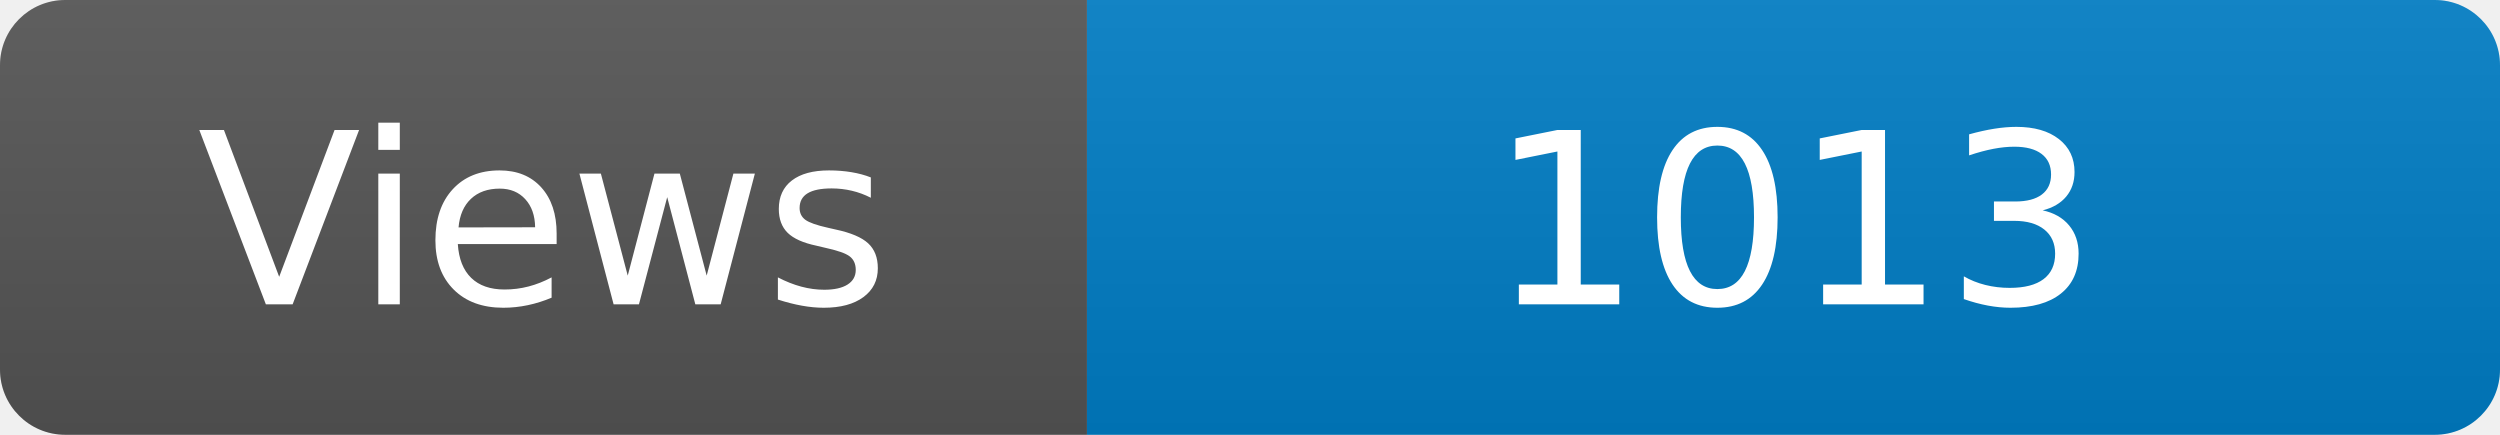
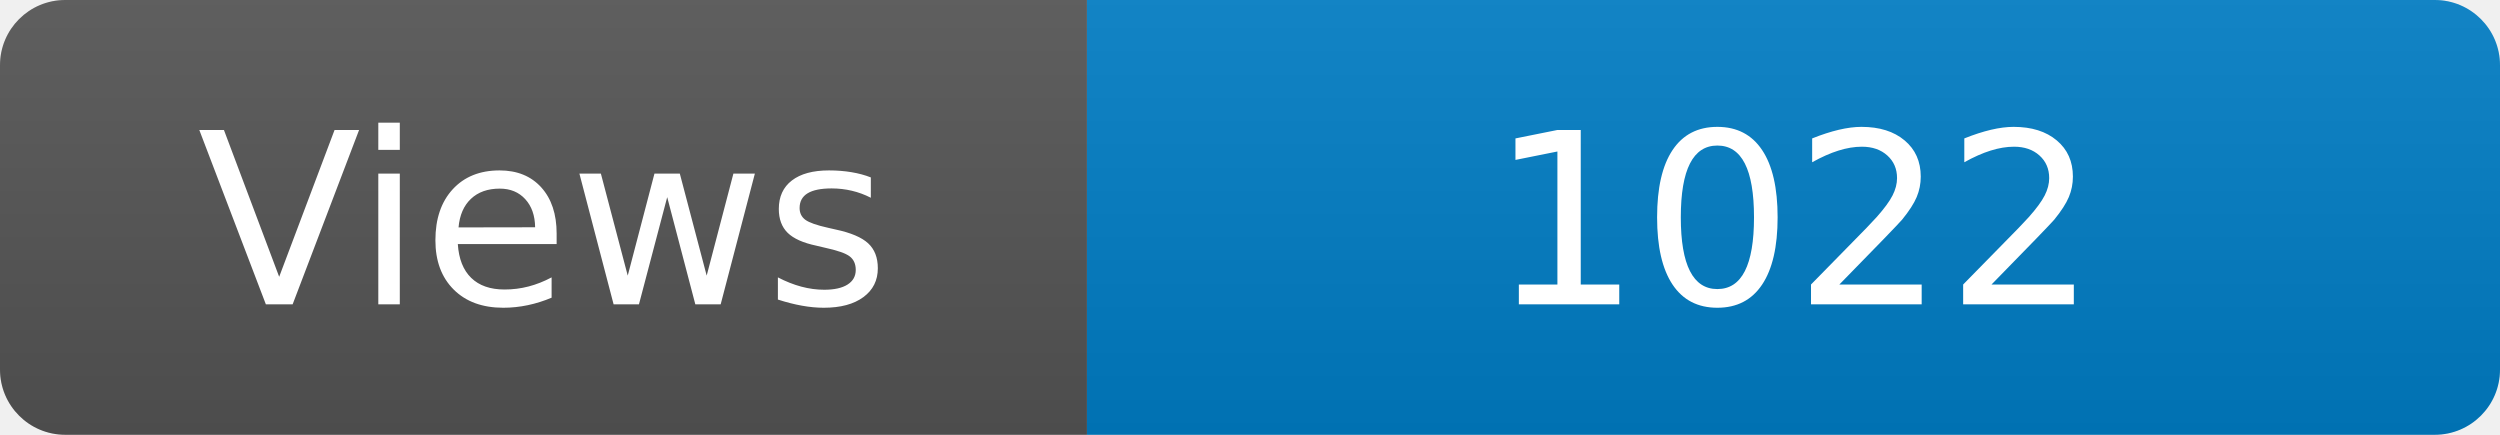
<svg xmlns="http://www.w3.org/2000/svg" width="115" height="20" role="img" aria-label="Maintained?: yes">
  <linearGradient id="s" x2="0" y2="100%">
    <stop offset="0" stop-color="#bbb" stop-opacity=".1" />
    <stop offset="1" stop-opacity=".1" />
  </linearGradient>
  <clipPath id="r">
    <rect width="115" height="20" rx="3" fill="#fff" />
  </clipPath>
  <g clip-path="url(#r)">
    <rect width="50" height="20" fill="#555" />
    <rect x="50" width="160" height="20" fill="#007ec6" />
    <rect width="115" height="20" fill="url(#s)" />
  </g>
  <g fill="#fff" text-anchor="middle" font-family="Verdana,Geneva,DejaVu Sans,sans-serif" font-size="110">
    <text x="250" y="140" transform="scale(.1)" fill="#fff">Views</text>
-     <text x="825" y="140" transform="scale(.1)" fill="#fff">1013</text>
+     <text x="825" y="140" transform="scale(.1)" fill="#fff">1022</text>
  </g>
</svg>
